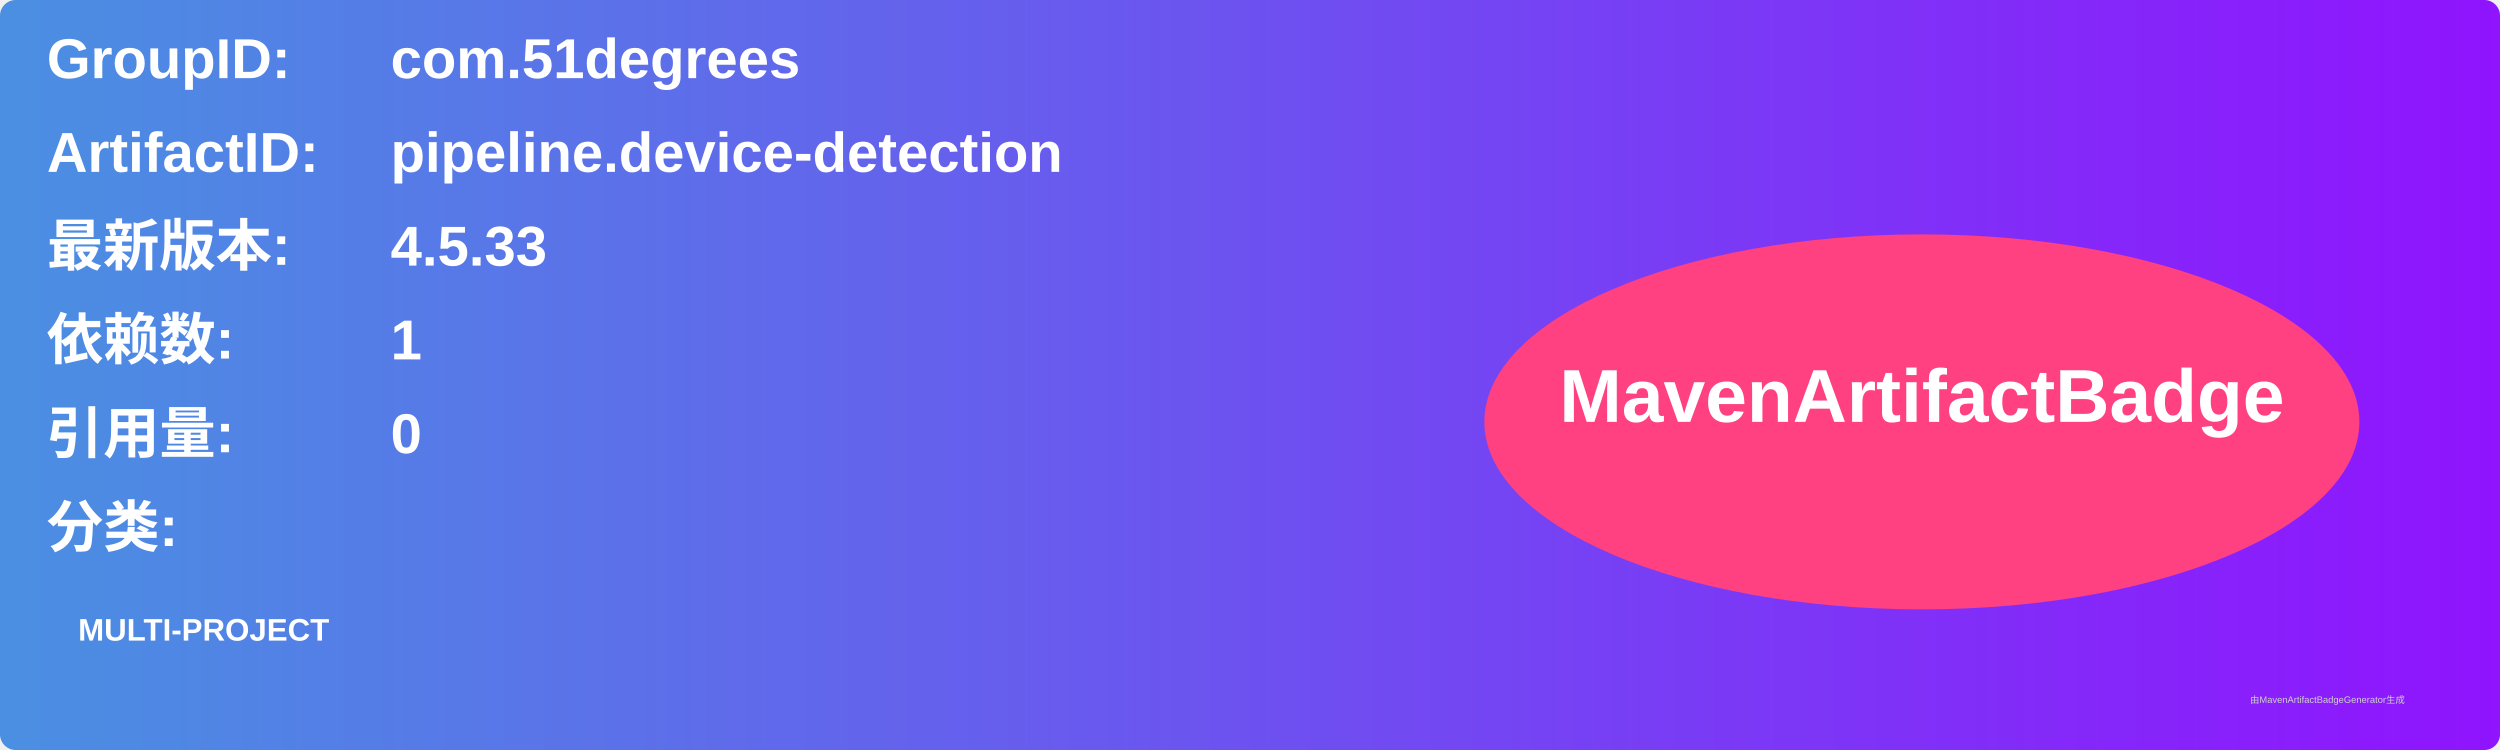
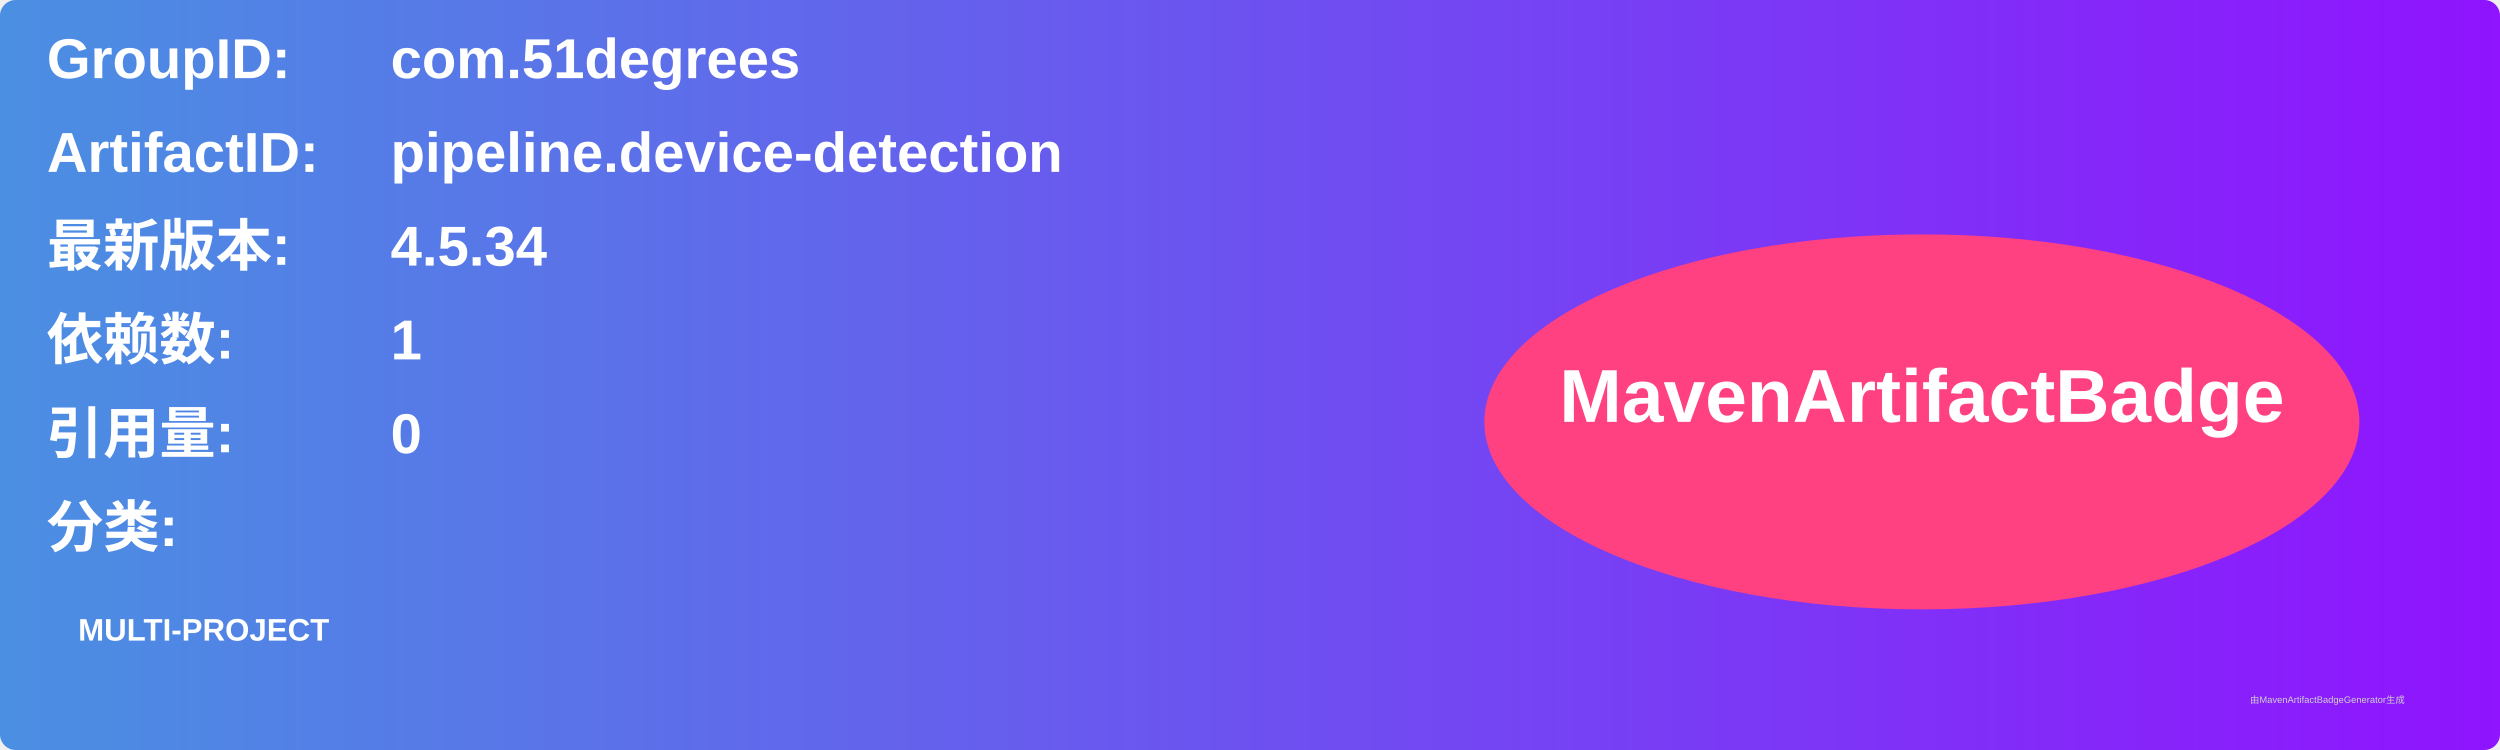
<svg xmlns="http://www.w3.org/2000/svg" width="800" height="240" viewBox="0 0 800 240">
  <linearGradient id="grad" x1="0%" y1="0%" x2="100%" y2="0%">
    <stop offset="0%" stop-color="#4a90e2" />
    <stop offset="100%" stop-color="#9013fe" />
  </linearGradient>
  <rect width="100%" height="100%" rx="5" ry="5" fill="url(#grad)" />
  <g transform="translate(15, 15)">
    <text x="0" y="10" font-family="Arial" font-size="18" fill="white" font-weight="bold" width="260">GroupID:</text>
    <text x="110" y="10" font-family="Arial" font-size="18" fill="white" font-weight="bold" width="460">com.51degrees</text>
    <text x="0" y="40" font-family="Arial" font-size="18" fill="white" font-weight="bold" width="260">ArtifactID:</text>
    <text x="110" y="40" font-family="Arial" font-size="18" fill="white" font-weight="bold" width="460">pipeline.device-detection</text>
    <text x="0" y="70" font-family="Arial" font-size="18" fill="white" font-weight="bold">最新版本:</text>
    <text x="110" y="70" font-family="Arial" font-size="18" fill="white" font-weight="bold">
-       <tspan font-weight="bold">4.5.33</tspan>
+       <tspan font-weight="bold">4.5.34</tspan>
    </text>
    <text x="0" y="100" font-family="Arial" font-size="18" fill="white" font-weight="bold">依赖数: </text>
    <text x="110" y="100" font-family="Arial" font-size="18" fill="white">
      <tspan font-weight="bold">1</tspan>
    </text>
    <text x="0" y="130" font-family="Arial" font-size="18" fill="white" font-weight="bold">引用量: </text>
    <text x="110" y="130" font-family="Arial" font-size="18" fill="white">
      <tspan font-weight="bold">0</tspan>
    </text>
    <text x="0" y="160" font-family="Arial" font-size="18" fill="white" font-weight="bold">分类:</text>
    <text x="10" y="190" font-family="Arial" font-size="10" fill="white">
      <tspan font-weight="bold">MULTI-PROJECT</tspan>
    </text>
    <ellipse cx="600" cy="120" rx="140" ry="60" fill="#ff4081" />
    <text x="600" y="120" text-anchor="middle" font-family="Arial" font-size="24" fill="white" font-weight="bold">MavenArtifactBadge</text>
  </g>
  <text x="720" y="225" font-family="Arial" font-size="3" fill="#d0d0d0">由MavenArtifactBadgeGenerator生成</text>
</svg>
